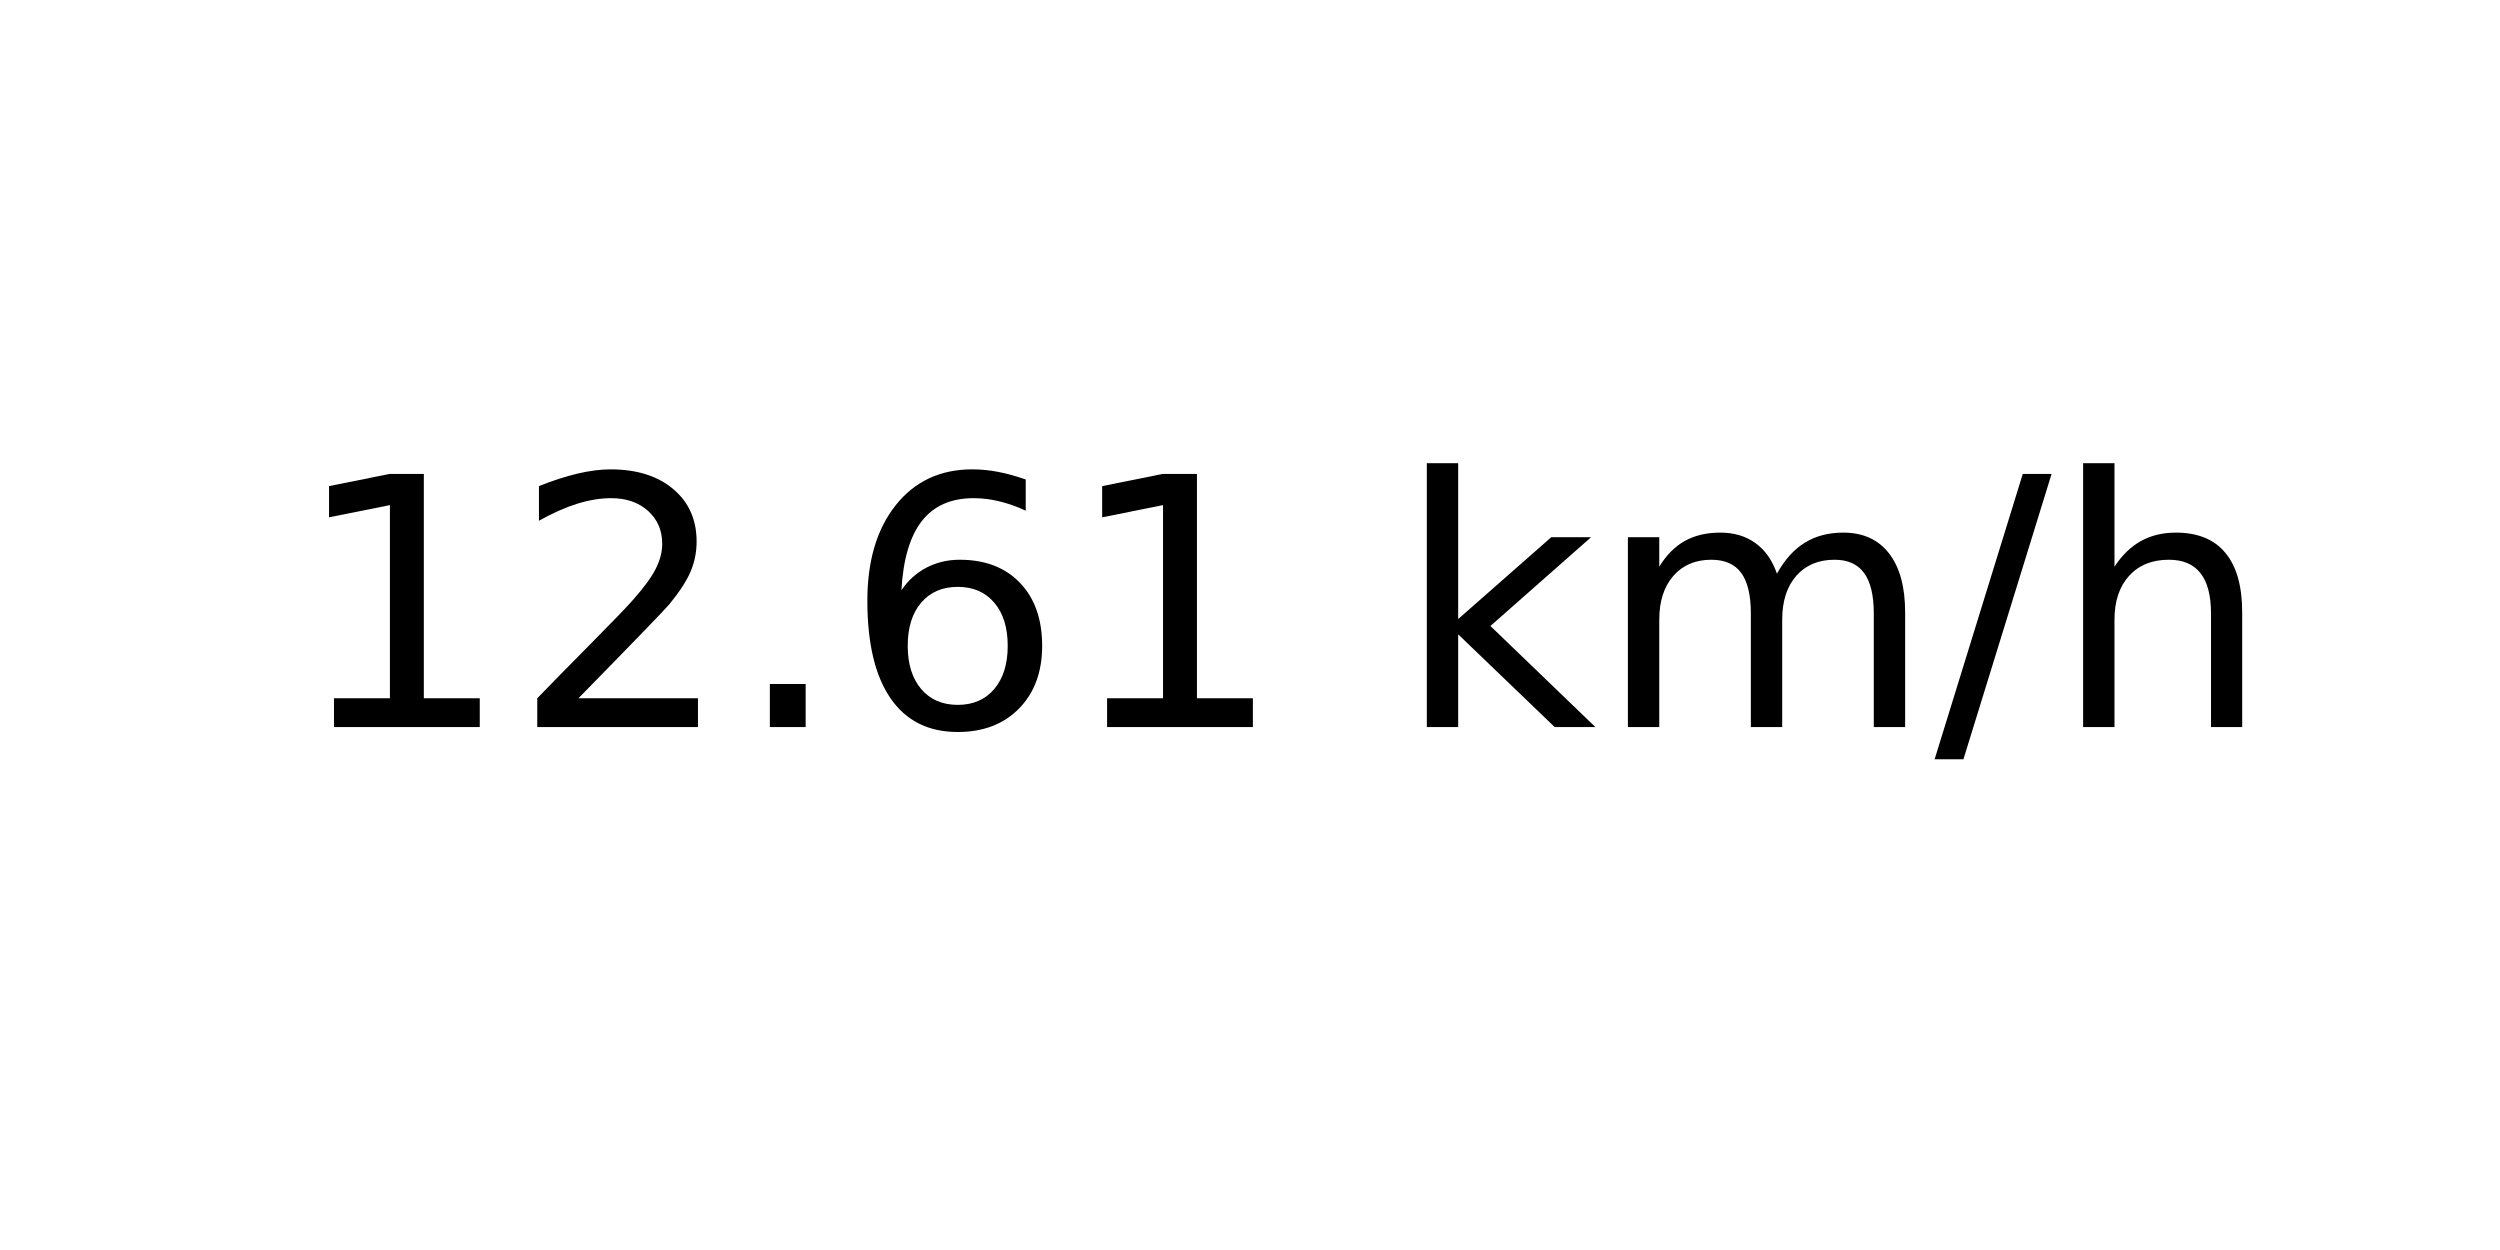
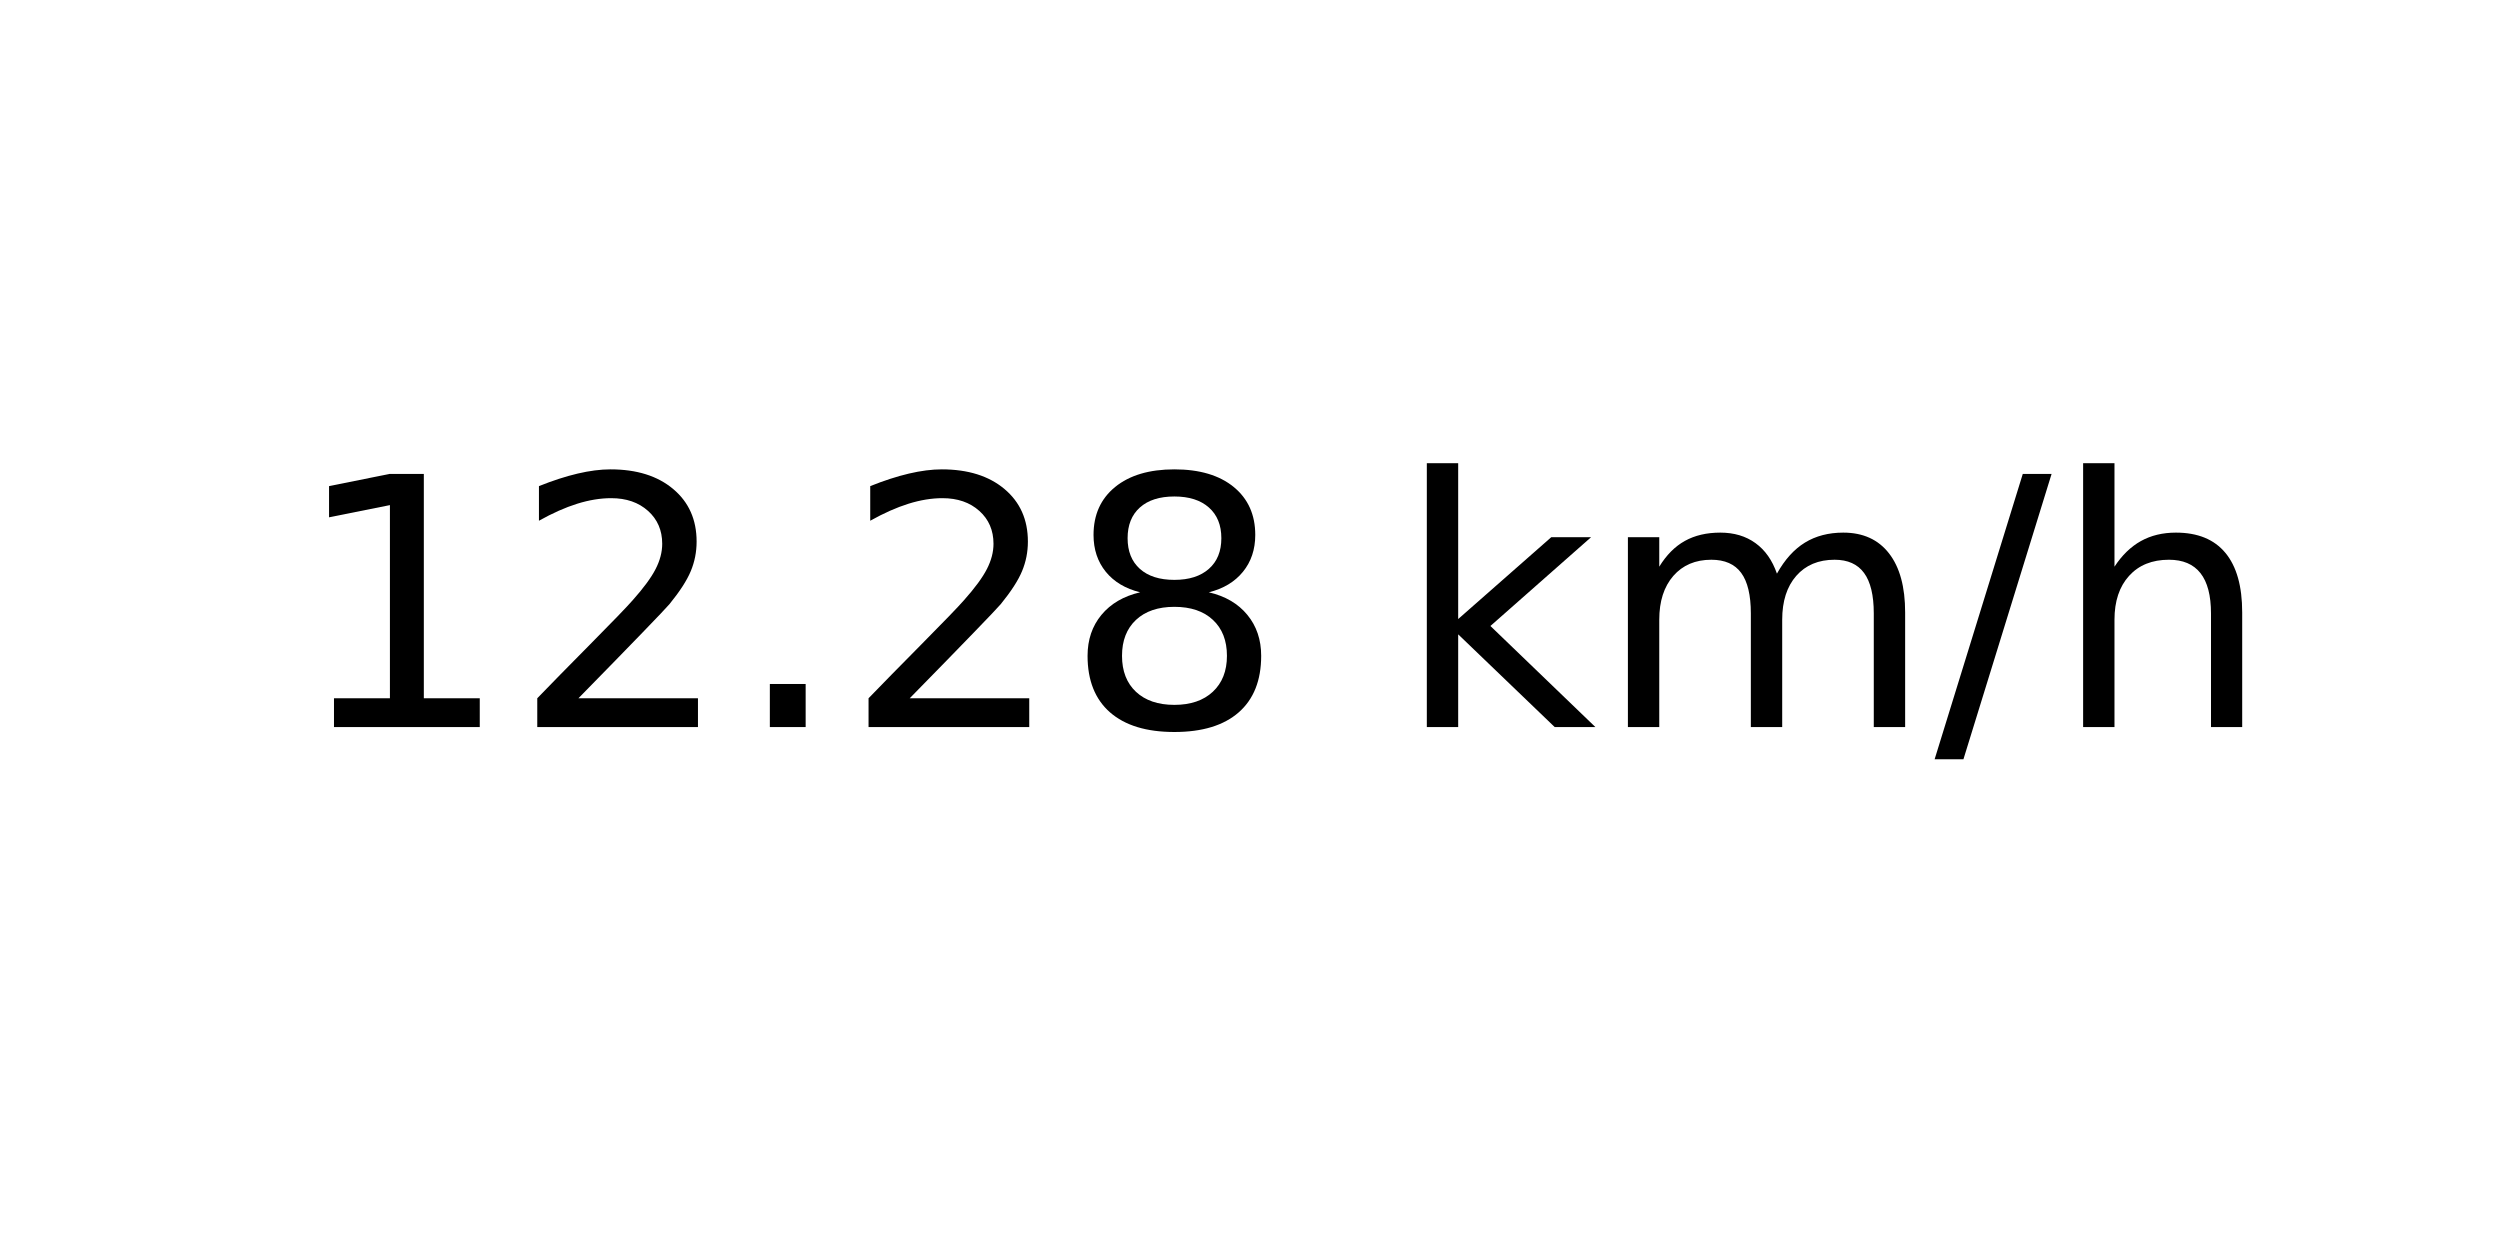
<svg xmlns="http://www.w3.org/2000/svg" xmlns:xlink="http://www.w3.org/1999/xlink" width="72pt" height="36pt" viewBox="0 0 72 36" version="1.1">
  <defs>
    <style type="text/css">*{stroke-linejoin: round; stroke-linecap: butt}</style>
  </defs>
  <g id="figure_1">
    <g id="axes_1">
      <g id="text_1">
        <g transform="translate(8.378125 20.93937) scale(0.1 -0.1)">
          <defs>
            <path id="DejaVuSans-31" d="M 794 531  L 1825 531  L 1825 4091  L 703 3866  L 703 4441  L 1819 4666  L 2450 4666  L 2450 531  L 3481 531  L 3481 0  L 794 0  L 794 531  z " transform="scale(0.015625)" />
            <path id="DejaVuSans-32" d="M 1228 531  L 3431 531  L 3431 0  L 469 0  L 469 531  Q 828 903 1448 1529  Q 2069 2156 2228 2338  Q 2531 2678 2651 2914  Q 2772 3150 2772 3378  Q 2772 3750 2511 3984  Q 2250 4219 1831 4219  Q 1534 4219 1204 4116  Q 875 4013 500 3803  L 500 4441  Q 881 4594 1212 4672  Q 1544 4750 1819 4750  Q 2544 4750 2975 4387  Q 3406 4025 3406 3419  Q 3406 3131 3298 2873  Q 3191 2616 2906 2266  Q 2828 2175 2409 1742  Q 1991 1309 1228 531  z " transform="scale(0.015625)" />
            <path id="DejaVuSans-2e" d="M 684 794  L 1344 794  L 1344 0  L 684 0  L 684 794  z " transform="scale(0.015625)" />
-             <path id="DejaVuSans-36" d="M 2113 2584  Q 1688 2584 1439 2293  Q 1191 2003 1191 1497  Q 1191 994 1439 701  Q 1688 409 2113 409  Q 2538 409 2786 701  Q 3034 994 3034 1497  Q 3034 2003 2786 2293  Q 2538 2584 2113 2584  z M 3366 4563  L 3366 3988  Q 3128 4100 2886 4159  Q 2644 4219 2406 4219  Q 1781 4219 1451 3797  Q 1122 3375 1075 2522  Q 1259 2794 1537 2939  Q 1816 3084 2150 3084  Q 2853 3084 3261 2657  Q 3669 2231 3669 1497  Q 3669 778 3244 343  Q 2819 -91 2113 -91  Q 1303 -91 875 529  Q 447 1150 447 2328  Q 447 3434 972 4092  Q 1497 4750 2381 4750  Q 2619 4750 2861 4703  Q 3103 4656 3366 4563  z " transform="scale(0.015625)" />
+             <path id="DejaVuSans-38" d="M 2034 2216  Q 1584 2216 1326 1975  Q 1069 1734 1069 1313  Q 1069 891 1326 650  Q 1584 409 2034 409  Q 2484 409 2743 651  Q 3003 894 3003 1313  Q 3003 1734 2745 1975  Q 2488 2216 2034 2216  z M 1403 2484  Q 997 2584 770 2862  Q 544 3141 544 3541  Q 544 4100 942 4425  Q 1341 4750 2034 4750  Q 2731 4750 3128 4425  Q 3525 4100 3525 3541  Q 3525 3141 3298 2862  Q 3072 2584 2669 2484  Q 3125 2378 3379 2068  Q 3634 1759 3634 1313  Q 3634 634 3220 271  Q 2806 -91 2034 -91  Q 1263 -91 848 271  Q 434 634 434 1313  Q 434 1759 690 2068  Q 947 2378 1403 2484  z M 1172 3481  Q 1172 3119 1398 2916  Q 1625 2713 2034 2713  Q 2441 2713 2670 2916  Q 2900 3119 2900 3481  Q 2900 3844 2670 4047  Q 2441 4250 2034 4250  Q 1625 4250 1398 4047  Q 1172 3844 1172 3481  z " transform="scale(0.015625)" />
            <path id="DejaVuSans-20" transform="scale(0.015625)" />
            <path id="DejaVuSans-6b" d="M 581 4863  L 1159 4863  L 1159 1991  L 2875 3500  L 3609 3500  L 1753 1863  L 3688 0  L 2938 0  L 1159 1709  L 1159 0  L 581 0  L 581 4863  z " transform="scale(0.015625)" />
            <path id="DejaVuSans-6d" d="M 3328 2828  Q 3544 3216 3844 3400  Q 4144 3584 4550 3584  Q 5097 3584 5394 3201  Q 5691 2819 5691 2113  L 5691 0  L 5113 0  L 5113 2094  Q 5113 2597 4934 2840  Q 4756 3084 4391 3084  Q 3944 3084 3684 2787  Q 3425 2491 3425 1978  L 3425 0  L 2847 0  L 2847 2094  Q 2847 2600 2669 2842  Q 2491 3084 2119 3084  Q 1678 3084 1418 2786  Q 1159 2488 1159 1978  L 1159 0  L 581 0  L 581 3500  L 1159 3500  L 1159 2956  Q 1356 3278 1631 3431  Q 1906 3584 2284 3584  Q 2666 3584 2933 3390  Q 3200 3197 3328 2828  z " transform="scale(0.015625)" />
            <path id="DejaVuSans-2f" d="M 1625 4666  L 2156 4666  L 531 -594  L 0 -594  L 1625 4666  z " transform="scale(0.015625)" />
            <path id="DejaVuSans-68" d="M 3513 2113  L 3513 0  L 2938 0  L 2938 2094  Q 2938 2591 2744 2837  Q 2550 3084 2163 3084  Q 1697 3084 1428 2787  Q 1159 2491 1159 1978  L 1159 0  L 581 0  L 581 4863  L 1159 4863  L 1159 2956  Q 1366 3272 1645 3428  Q 1925 3584 2291 3584  Q 2894 3584 3203 3211  Q 3513 2838 3513 2113  z " transform="scale(0.015625)" />
          </defs>
          <use xlink:href="#DejaVuSans-31" />
          <use xlink:href="#DejaVuSans-32" x="63.623" />
          <use xlink:href="#DejaVuSans-2e" x="127.246" />
-           <use xlink:href="#DejaVuSans-36" x="159.033" />
-           <use xlink:href="#DejaVuSans-31" x="222.656" />
+           <use xlink:href="#DejaVuSans-32" x="159.033" />
+           <use xlink:href="#DejaVuSans-38" x="222.656" />
          <use xlink:href="#DejaVuSans-20" x="286.279" />
          <use xlink:href="#DejaVuSans-6b" x="318.066" />
          <use xlink:href="#DejaVuSans-6d" x="375.977" />
          <use xlink:href="#DejaVuSans-2f" x="473.389" />
          <use xlink:href="#DejaVuSans-68" x="507.08" />
        </g>
      </g>
    </g>
  </g>
</svg>
